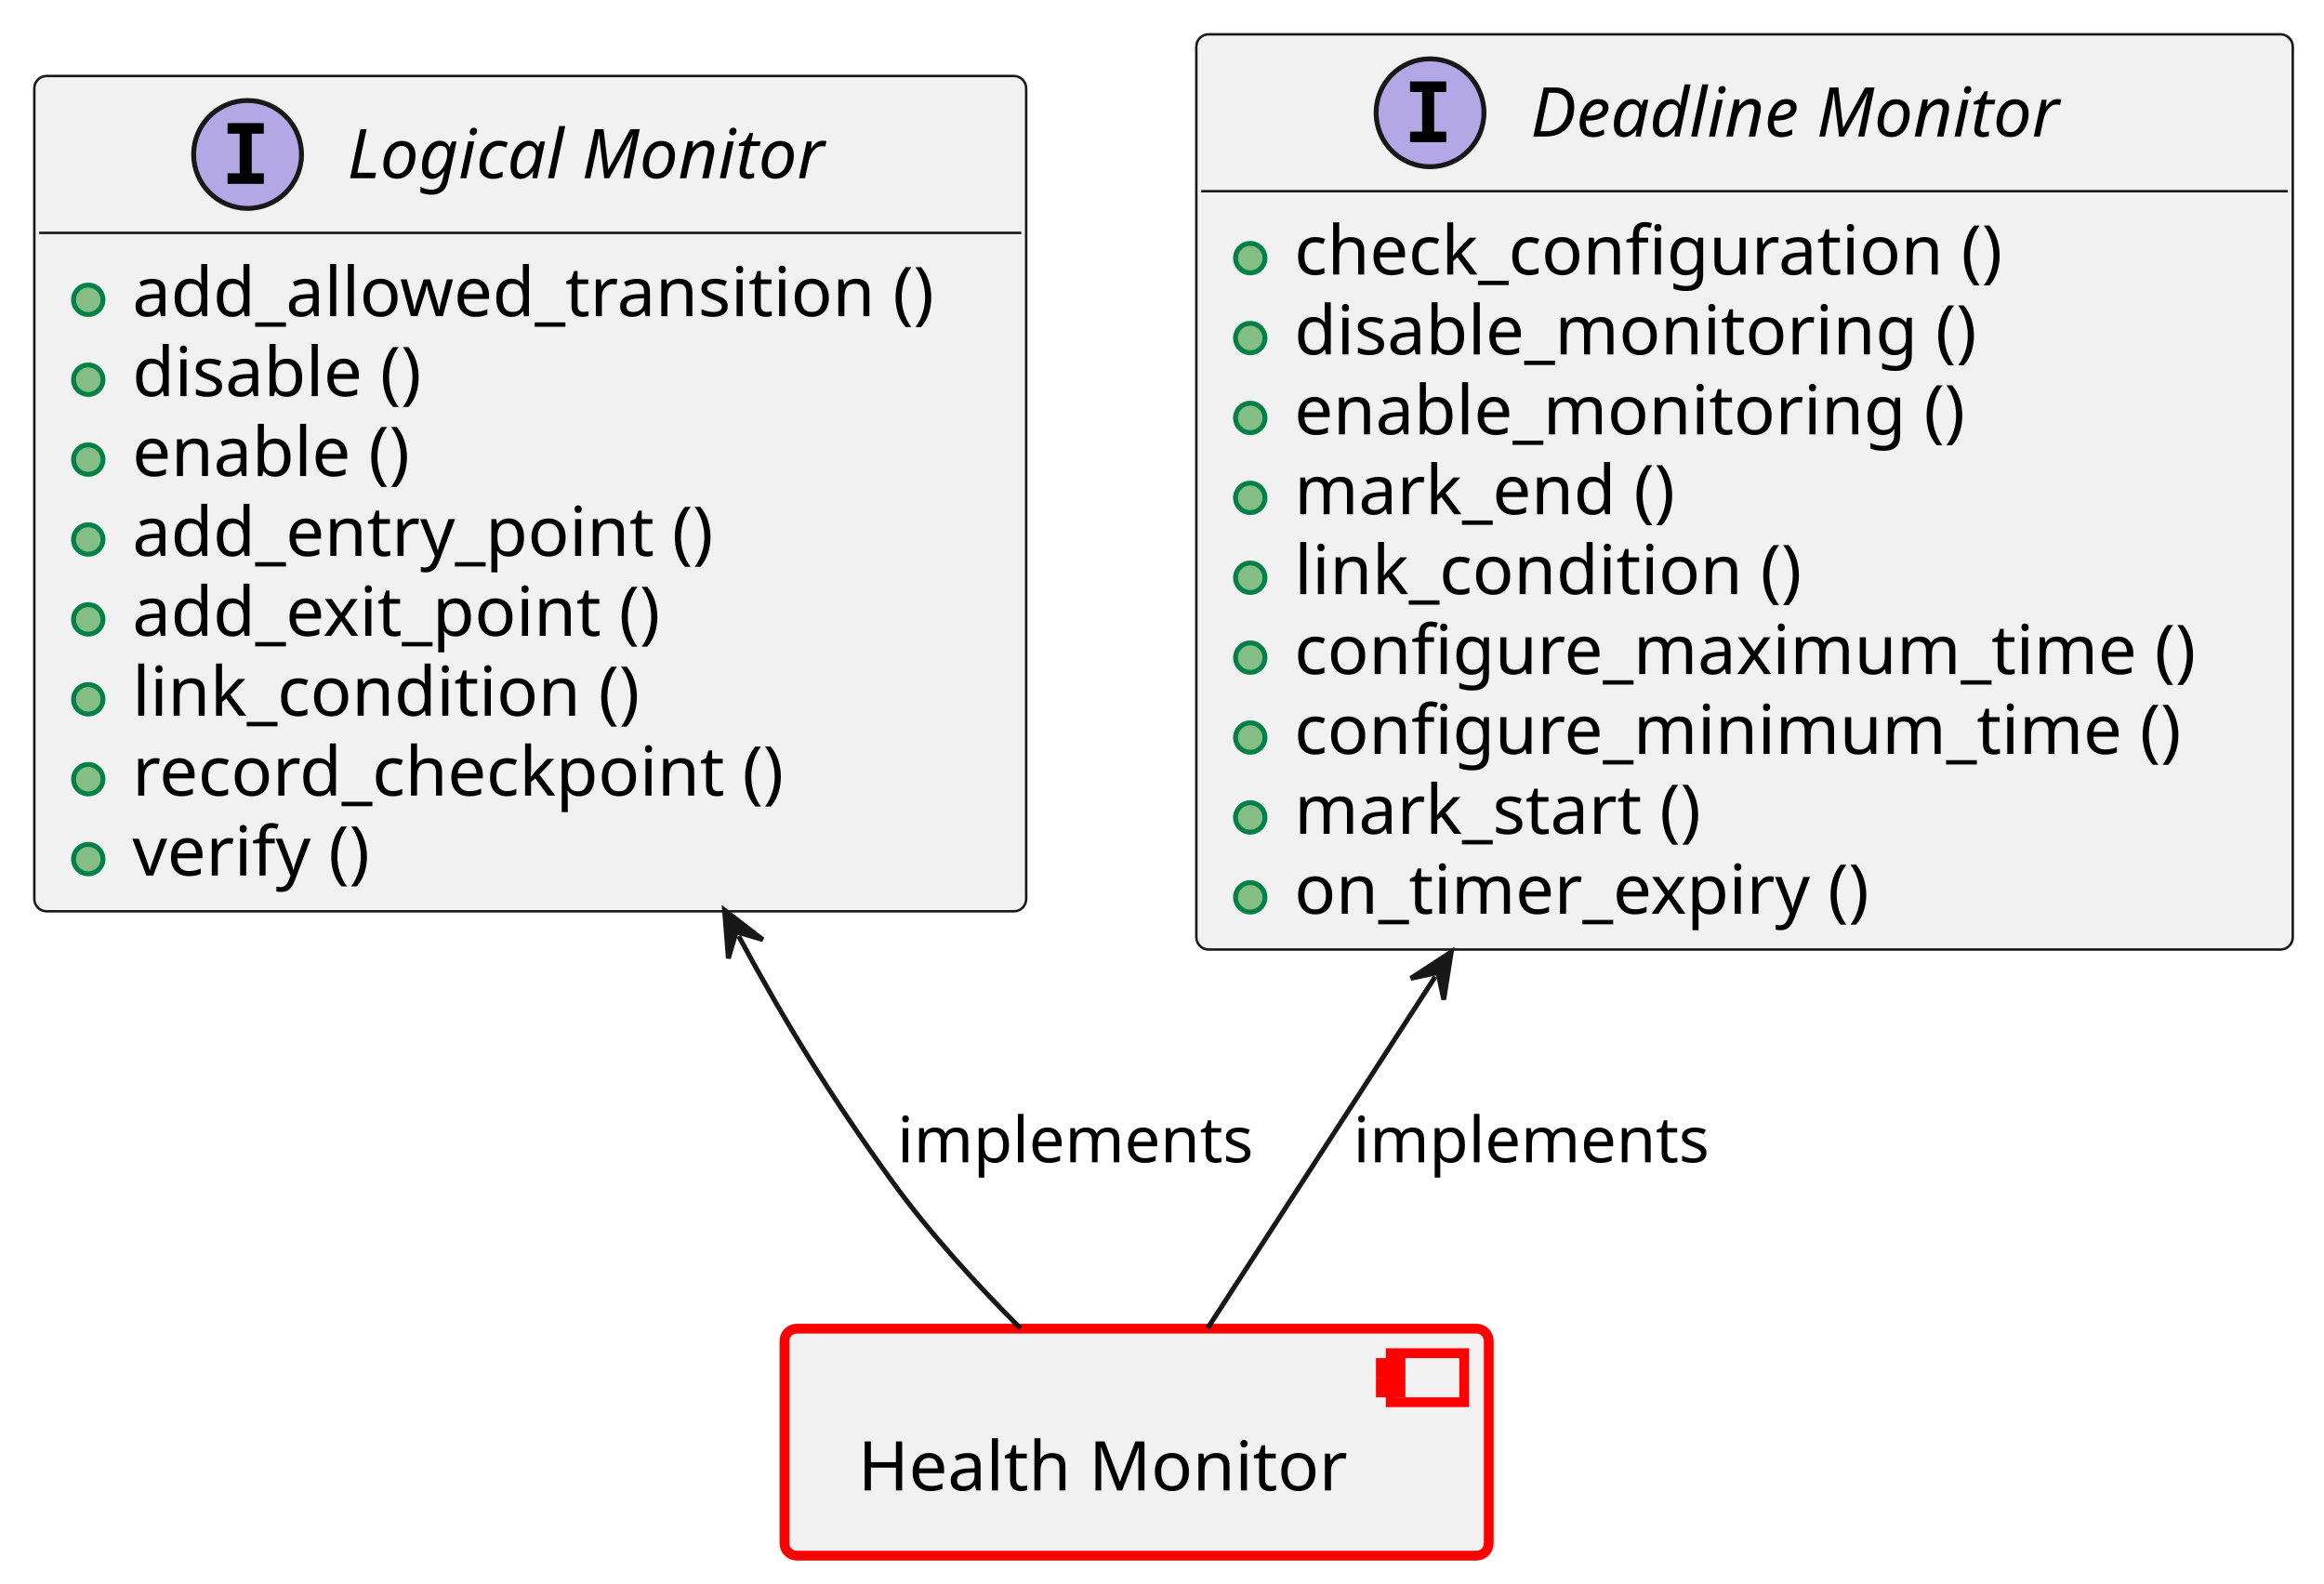
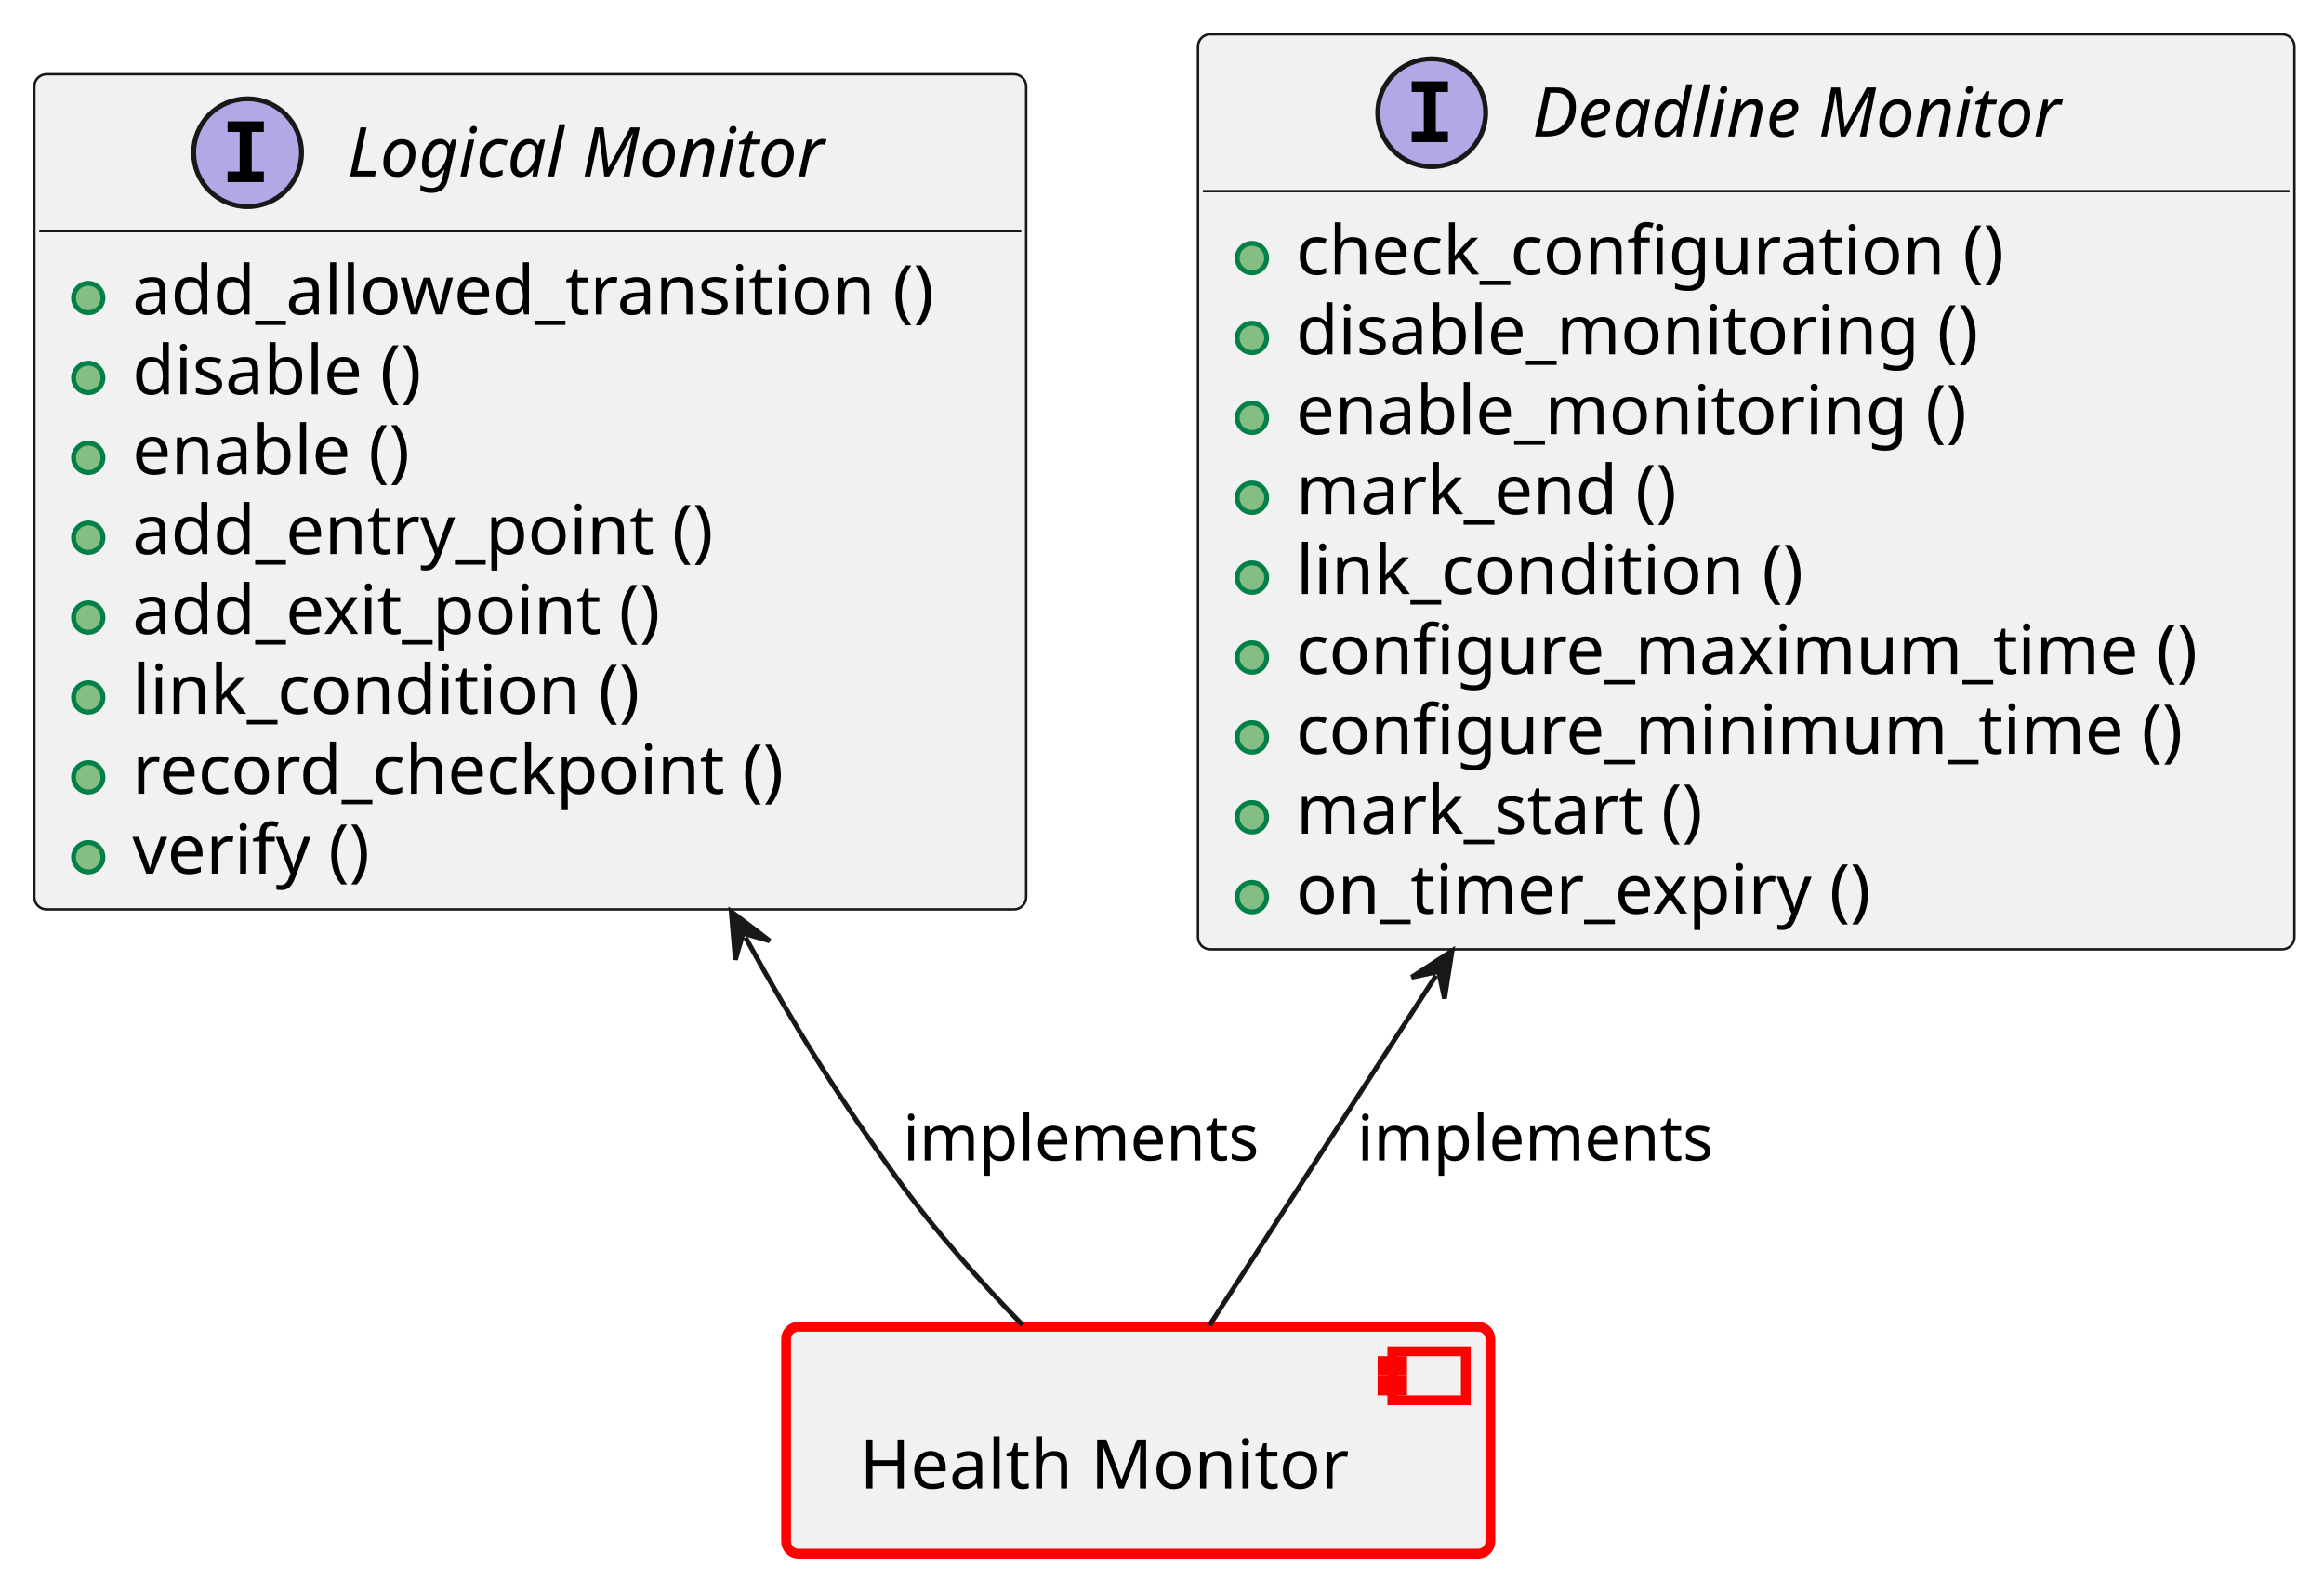
- <svg xmlns="http://www.w3.org/2000/svg" xmlns:xlink="http://www.w3.org/1999/xlink" contentStyleType="text/css" data-diagram-type="CLASS" height="323px" preserveAspectRatio="none" style="width:474px;height:323px;background:#FFFFFF;" version="1.1" viewBox="0 0 474 323" width="474px" zoomAndPan="magnify">
+ <svg xmlns="http://www.w3.org/2000/svg" xmlns:xlink="http://www.w3.org/1999/xlink" contentStyleType="text/css" data-diagram-type="CLASS" height="322px" preserveAspectRatio="none" style="width:474px;height:322px;background:#FFFFFF;" version="1.1" viewBox="0 0 474 322" width="474px" zoomAndPan="magnify">
  <defs />
  <g>
    <a href="../components/health_monitor/architecture/component_architecture.html#comp__health_monitor" target="_top" title="../components/health_monitor/architecture/component_architecture.html#comp__health_monitor" xlink:actuate="onRequest" xlink:href="../components/health_monitor/architecture/component_architecture.html#comp__health_monitor" xlink:show="new" xlink:title="../components/health_monitor/architecture/component_architecture.html#comp__health_monitor" xlink:type="simple">
-       <rect fill="#F1F1F1" height="46.297" rx="2.5" ry="2.5" style="stroke:#FF0000;stroke-width:2;" width="143.64" x="160" y="271" />
-       <rect fill="#F1F1F1" height="10" style="stroke:#FF0000;stroke-width:2;" width="15" x="283.64" y="276" />
-       <rect fill="#F1F1F1" height="2" style="stroke:#FF0000;stroke-width:2;" width="4" x="281.64" y="278" />
-       <rect fill="#F1F1F1" height="2" style="stroke:#FF0000;stroke-width:2;" width="4" x="281.64" y="282" />
-       <text fill="#000000" font-family="sans-serif" font-size="14" lengthAdjust="spacing" textLength="103.64" x="175" y="303.995">Health Monitor</text>
+       <rect fill="#F1F1F1" height="46.297" rx="2.5" ry="2.5" style="stroke:#FF0000;stroke-width:2;" width="143.64" x="160.33" y="270.67" />
+       <rect fill="#F1F1F1" height="10" style="stroke:#FF0000;stroke-width:2;" width="15" x="283.97" y="275.67" />
+       <rect fill="#F1F1F1" height="2" style="stroke:#FF0000;stroke-width:2;" width="4" x="281.97" y="277.67" />
+       <rect fill="#F1F1F1" height="2" style="stroke:#FF0000;stroke-width:2;" width="4" x="281.97" y="281.67" />
+       <text fill="#000000" font-family="sans-serif" font-size="14" lengthAdjust="spacing" textLength="103.64" x="175.33" y="303.665">Health Monitor</text>
    </a>
    <a href="https://eclipse-score.github.io/score/main/features/lifecycle/architecture/index.html#logic_arc_int__lifecycle__deadline_monitor_if" target="_top" title="https://eclipse-score.github.io/score/main/features/lifecycle/architecture/index.html#logic_arc_int__lifecycle__deadline_monitor_if" xlink:actuate="onRequest" xlink:href="https://eclipse-score.github.io/score/main/features/lifecycle/architecture/index.html#logic_arc_int__lifecycle__deadline_monitor_if" xlink:show="new" xlink:title="https://eclipse-score.github.io/score/main/features/lifecycle/architecture/index.html#logic_arc_int__lifecycle__deadline_monitor_if" xlink:type="simple">
      <g id="elem_logic_arc_int__lifecycle__deadline_monitor_if">
-         <rect codeLine="16" fill="#F1F1F1" height="186.672" id="logic_arc_int__lifecycle__deadline_monitor_if" rx="2.5" ry="2.5" style="stroke:#181818;stroke-width:0.5;" width="223.627" x="244" y="7" />
-         <ellipse cx="291.667" cy="23" fill="#B4A7E5" rx="11" ry="11" style="stroke:#181818;stroke-width:1;" />
-         <path d="M287.589,18.766 L287.589,16.609 L294.979,16.609 L294.979,18.766 L292.511,18.766 L292.511,26.844 L294.979,26.844 L294.979,29 L287.589,29 L287.589,26.844 L290.058,26.844 L290.058,18.766 L287.589,18.766 Z " fill="#000000" />
-         <text fill="#000000" font-family="sans-serif" font-size="14" font-style="italic" lengthAdjust="spacing" textLength="119.793" x="312.167" y="27.847">Deadline Monitor</text>
-         <line style="stroke:#181818;stroke-width:0.5;" x1="245" x2="466.627" y1="39" y2="39" />
+         <rect codeLine="16" fill="#F1F1F1" height="186.672" id="logic_arc_int__lifecycle__deadline_monitor_if" rx="2.5" ry="2.5" style="stroke:#181818;stroke-width:0.5;" width="223.627" x="244.34" y="7" />
+         <ellipse cx="292.007" cy="23" fill="#B4A7E5" rx="11" ry="11" style="stroke:#181818;stroke-width:1;" />
+         <path d="M287.929,18.766 L287.929,16.609 L295.32,16.609 L295.32,18.766 L292.851,18.766 L292.851,26.844 L295.32,26.844 L295.32,29 L287.929,29 L287.929,26.844 L290.398,26.844 L290.398,18.766 L287.929,18.766 Z " fill="#000000" />
+         <text fill="#000000" font-family="sans-serif" font-size="14" font-style="italic" lengthAdjust="spacing" textLength="119.793" x="312.507" y="27.847">Deadline Monitor</text>
+         <line style="stroke:#181818;stroke-width:0.5;" x1="245.34" x2="466.967" y1="39" y2="39" />
      </g>
      <a href="https://eclipse-score.github.io/score/main/features/lifecycle/architecture/index.html#logic_arc_int_op__lifecycle__check_cfg" target="_top" title="https://eclipse-score.github.io/score/main/features/lifecycle/architecture/index.html#logic_arc_int_op__lifecycle__check_cfg" xlink:actuate="onRequest" xlink:href="https://eclipse-score.github.io/score/main/features/lifecycle/architecture/index.html#logic_arc_int_op__lifecycle__check_cfg" xlink:show="new" xlink:title="https://eclipse-score.github.io/score/main/features/lifecycle/architecture/index.html#logic_arc_int_op__lifecycle__check_cfg" xlink:type="simple">
-         <rect fill="#F1F1F1" height="10" style="stroke:transparent;stroke-width:1;" width="20" x="250" y="47.648" />
-         <ellipse cx="255" cy="52.648" fill="#84BE84" rx="3" ry="3" style="stroke:#038048;stroke-width:1;" />
+         <rect fill="#F1F1F1" height="10" style="stroke:transparent;stroke-width:1;" width="20" x="250.34" y="47.648" />
+         <ellipse cx="255.34" cy="52.648" fill="#84BE84" rx="3" ry="3" style="stroke:#038048;stroke-width:1;" />
      </a>
    </a>
    <a href="https://eclipse-score.github.io/score/main/features/lifecycle/architecture/index.html#logic_arc_int_op__lifecycle__check_cfg" target="_top" title="https://eclipse-score.github.io/score/main/features/lifecycle/architecture/index.html#logic_arc_int_op__lifecycle__check_cfg" xlink:actuate="onRequest" xlink:href="https://eclipse-score.github.io/score/main/features/lifecycle/architecture/index.html#logic_arc_int_op__lifecycle__check_cfg" xlink:show="new" xlink:title="https://eclipse-score.github.io/score/main/features/lifecycle/architecture/index.html#logic_arc_int_op__lifecycle__check_cfg" xlink:type="simple">
-       <text fill="#000000" font-family="sans-serif" font-size="14" lengthAdjust="spacing" textLength="156.228" x="264" y="55.995">check_configuration ()</text>
+       <text fill="#000000" font-family="sans-serif" font-size="14" lengthAdjust="spacing" textLength="156.228" x="264.34" y="55.995">check_configuration ()</text>
    </a>
    <a href="https://eclipse-score.github.io/score/main/features/lifecycle/architecture/index.html#logic_arc_int_op__lifecycle__disable_mon" target="_top" title="https://eclipse-score.github.io/score/main/features/lifecycle/architecture/index.html#logic_arc_int_op__lifecycle__disable_mon" xlink:actuate="onRequest" xlink:href="https://eclipse-score.github.io/score/main/features/lifecycle/architecture/index.html#logic_arc_int_op__lifecycle__disable_mon" xlink:show="new" xlink:title="https://eclipse-score.github.io/score/main/features/lifecycle/architecture/index.html#logic_arc_int_op__lifecycle__disable_mon" xlink:type="simple">
-       <rect fill="#F1F1F1" height="10" style="stroke:transparent;stroke-width:1;" width="20" x="250" y="63.945" />
-       <ellipse cx="255" cy="68.945" fill="#84BE84" rx="3" ry="3" style="stroke:#038048;stroke-width:1;" />
+       <rect fill="#F1F1F1" height="10" style="stroke:transparent;stroke-width:1;" width="20" x="250.34" y="63.945" />
+       <ellipse cx="255.34" cy="68.945" fill="#84BE84" rx="3" ry="3" style="stroke:#038048;stroke-width:1;" />
    </a>
    <a href="https://eclipse-score.github.io/score/main/features/lifecycle/architecture/index.html#logic_arc_int_op__lifecycle__disable_mon" target="_top" title="https://eclipse-score.github.io/score/main/features/lifecycle/architecture/index.html#logic_arc_int_op__lifecycle__disable_mon" xlink:actuate="onRequest" xlink:href="https://eclipse-score.github.io/score/main/features/lifecycle/architecture/index.html#logic_arc_int_op__lifecycle__disable_mon" xlink:show="new" xlink:title="https://eclipse-score.github.io/score/main/features/lifecycle/architecture/index.html#logic_arc_int_op__lifecycle__disable_mon" xlink:type="simple">
-       <text fill="#000000" font-family="sans-serif" font-size="14" lengthAdjust="spacing" textLength="148.839" x="264" y="72.292">disable_monitoring ()</text>
+       <text fill="#000000" font-family="sans-serif" font-size="14" lengthAdjust="spacing" textLength="148.839" x="264.34" y="72.292">disable_monitoring ()</text>
    </a>
    <a href="https://eclipse-score.github.io/score/main/features/lifecycle/architecture/index.html#logic_arc_int_op__lifecycle__enable_mon" target="_top" title="https://eclipse-score.github.io/score/main/features/lifecycle/architecture/index.html#logic_arc_int_op__lifecycle__enable_mon" xlink:actuate="onRequest" xlink:href="https://eclipse-score.github.io/score/main/features/lifecycle/architecture/index.html#logic_arc_int_op__lifecycle__enable_mon" xlink:show="new" xlink:title="https://eclipse-score.github.io/score/main/features/lifecycle/architecture/index.html#logic_arc_int_op__lifecycle__enable_mon" xlink:type="simple">
-       <rect fill="#F1F1F1" height="10" style="stroke:transparent;stroke-width:1;" width="20" x="250" y="80.242" />
-       <ellipse cx="255" cy="85.242" fill="#84BE84" rx="3" ry="3" style="stroke:#038048;stroke-width:1;" />
+       <rect fill="#F1F1F1" height="10" style="stroke:transparent;stroke-width:1;" width="20" x="250.34" y="80.242" />
+       <ellipse cx="255.34" cy="85.242" fill="#84BE84" rx="3" ry="3" style="stroke:#038048;stroke-width:1;" />
    </a>
    <a href="https://eclipse-score.github.io/score/main/features/lifecycle/architecture/index.html#logic_arc_int_op__lifecycle__enable_mon" target="_top" title="https://eclipse-score.github.io/score/main/features/lifecycle/architecture/index.html#logic_arc_int_op__lifecycle__enable_mon" xlink:actuate="onRequest" xlink:href="https://eclipse-score.github.io/score/main/features/lifecycle/architecture/index.html#logic_arc_int_op__lifecycle__enable_mon" xlink:show="new" xlink:title="https://eclipse-score.github.io/score/main/features/lifecycle/architecture/index.html#logic_arc_int_op__lifecycle__enable_mon" xlink:type="simple">
-       <text fill="#000000" font-family="sans-serif" font-size="14" lengthAdjust="spacing" textLength="146.255" x="264" y="88.589">enable_monitoring ()</text>
+       <text fill="#000000" font-family="sans-serif" font-size="14" lengthAdjust="spacing" textLength="146.255" x="264.34" y="88.589">enable_monitoring ()</text>
    </a>
    <a href="https://eclipse-score.github.io/score/main/features/lifecycle/architecture/index.html#logic_arc_int_op__lifecycle__end" target="_top" title="https://eclipse-score.github.io/score/main/features/lifecycle/architecture/index.html#logic_arc_int_op__lifecycle__end" xlink:actuate="onRequest" xlink:href="https://eclipse-score.github.io/score/main/features/lifecycle/architecture/index.html#logic_arc_int_op__lifecycle__end" xlink:show="new" xlink:title="https://eclipse-score.github.io/score/main/features/lifecycle/architecture/index.html#logic_arc_int_op__lifecycle__end" xlink:type="simple">
-       <rect fill="#F1F1F1" height="10" style="stroke:transparent;stroke-width:1;" width="20" x="250" y="96.539" />
-       <ellipse cx="255" cy="101.539" fill="#84BE84" rx="3" ry="3" style="stroke:#038048;stroke-width:1;" />
+       <rect fill="#F1F1F1" height="10" style="stroke:transparent;stroke-width:1;" width="20" x="250.34" y="96.539" />
+       <ellipse cx="255.34" cy="101.539" fill="#84BE84" rx="3" ry="3" style="stroke:#038048;stroke-width:1;" />
    </a>
    <a href="https://eclipse-score.github.io/score/main/features/lifecycle/architecture/index.html#logic_arc_int_op__lifecycle__end" target="_top" title="https://eclipse-score.github.io/score/main/features/lifecycle/architecture/index.html#logic_arc_int_op__lifecycle__end" xlink:actuate="onRequest" xlink:href="https://eclipse-score.github.io/score/main/features/lifecycle/architecture/index.html#logic_arc_int_op__lifecycle__end" xlink:show="new" xlink:title="https://eclipse-score.github.io/score/main/features/lifecycle/architecture/index.html#logic_arc_int_op__lifecycle__end" xlink:type="simple">
-       <text fill="#000000" font-family="sans-serif" font-size="14" lengthAdjust="spacing" textLength="84.827" x="264" y="104.886">mark_end ()</text>
+       <text fill="#000000" font-family="sans-serif" font-size="14" lengthAdjust="spacing" textLength="84.827" x="264.34" y="104.886">mark_end ()</text>
    </a>
    <a href="https://eclipse-score.github.io/score/main/features/lifecycle/architecture/index.html#logic_arc_int_op__lifecycle__link_cond_dl" target="_top" title="https://eclipse-score.github.io/score/main/features/lifecycle/architecture/index.html#logic_arc_int_op__lifecycle__link_cond_dl" xlink:actuate="onRequest" xlink:href="https://eclipse-score.github.io/score/main/features/lifecycle/architecture/index.html#logic_arc_int_op__lifecycle__link_cond_dl" xlink:show="new" xlink:title="https://eclipse-score.github.io/score/main/features/lifecycle/architecture/index.html#logic_arc_int_op__lifecycle__link_cond_dl" xlink:type="simple">
-       <rect fill="#F1F1F1" height="10" style="stroke:transparent;stroke-width:1;" width="20" x="250" y="112.836" />
-       <ellipse cx="255" cy="117.836" fill="#84BE84" rx="3" ry="3" style="stroke:#038048;stroke-width:1;" />
+       <rect fill="#F1F1F1" height="10" style="stroke:transparent;stroke-width:1;" width="20" x="250.34" y="112.836" />
+       <ellipse cx="255.34" cy="117.836" fill="#84BE84" rx="3" ry="3" style="stroke:#038048;stroke-width:1;" />
    </a>
    <a href="https://eclipse-score.github.io/score/main/features/lifecycle/architecture/index.html#logic_arc_int_op__lifecycle__link_cond_dl" target="_top" title="https://eclipse-score.github.io/score/main/features/lifecycle/architecture/index.html#logic_arc_int_op__lifecycle__link_cond_dl" xlink:actuate="onRequest" xlink:href="https://eclipse-score.github.io/score/main/features/lifecycle/architecture/index.html#logic_arc_int_op__lifecycle__link_cond_dl" xlink:show="new" xlink:title="https://eclipse-score.github.io/score/main/features/lifecycle/architecture/index.html#logic_arc_int_op__lifecycle__link_cond_dl" xlink:type="simple">
-       <text fill="#000000" font-family="sans-serif" font-size="14" lengthAdjust="spacing" textLength="111.863" x="264" y="121.183">link_condition ()</text>
+       <text fill="#000000" font-family="sans-serif" font-size="14" lengthAdjust="spacing" textLength="111.863" x="264.34" y="121.183">link_condition ()</text>
    </a>
    <a href="https://eclipse-score.github.io/score/main/features/lifecycle/architecture/index.html#logic_arc_int_op__lifecycle__max_time" target="_top" title="https://eclipse-score.github.io/score/main/features/lifecycle/architecture/index.html#logic_arc_int_op__lifecycle__max_time" xlink:actuate="onRequest" xlink:href="https://eclipse-score.github.io/score/main/features/lifecycle/architecture/index.html#logic_arc_int_op__lifecycle__max_time" xlink:show="new" xlink:title="https://eclipse-score.github.io/score/main/features/lifecycle/architecture/index.html#logic_arc_int_op__lifecycle__max_time" xlink:type="simple">
-       <rect fill="#F1F1F1" height="10" style="stroke:transparent;stroke-width:1;" width="20" x="250" y="129.133" />
-       <ellipse cx="255" cy="134.133" fill="#84BE84" rx="3" ry="3" style="stroke:#038048;stroke-width:1;" />
+       <rect fill="#F1F1F1" height="10" style="stroke:transparent;stroke-width:1;" width="20" x="250.34" y="129.133" />
+       <ellipse cx="255.34" cy="134.133" fill="#84BE84" rx="3" ry="3" style="stroke:#038048;stroke-width:1;" />
    </a>
    <a href="https://eclipse-score.github.io/score/main/features/lifecycle/architecture/index.html#logic_arc_int_op__lifecycle__max_time" target="_top" title="https://eclipse-score.github.io/score/main/features/lifecycle/architecture/index.html#logic_arc_int_op__lifecycle__max_time" xlink:actuate="onRequest" xlink:href="https://eclipse-score.github.io/score/main/features/lifecycle/architecture/index.html#logic_arc_int_op__lifecycle__max_time" xlink:show="new" xlink:title="https://eclipse-score.github.io/score/main/features/lifecycle/architecture/index.html#logic_arc_int_op__lifecycle__max_time" xlink:type="simple">
-       <text fill="#000000" font-family="sans-serif" font-size="14" lengthAdjust="spacing" textLength="197.627" x="264" y="137.48">configure_maximum_time ()</text>
+       <text fill="#000000" font-family="sans-serif" font-size="14" lengthAdjust="spacing" textLength="197.627" x="264.34" y="137.48">configure_maximum_time ()</text>
    </a>
    <a href="https://eclipse-score.github.io/score/main/features/lifecycle/architecture/index.html#logic_arc_int_op__lifecycle__min_time" target="_top" title="https://eclipse-score.github.io/score/main/features/lifecycle/architecture/index.html#logic_arc_int_op__lifecycle__min_time" xlink:actuate="onRequest" xlink:href="https://eclipse-score.github.io/score/main/features/lifecycle/architecture/index.html#logic_arc_int_op__lifecycle__min_time" xlink:show="new" xlink:title="https://eclipse-score.github.io/score/main/features/lifecycle/architecture/index.html#logic_arc_int_op__lifecycle__min_time" xlink:type="simple">
-       <rect fill="#F1F1F1" height="10" style="stroke:transparent;stroke-width:1;" width="20" x="250" y="145.43" />
-       <ellipse cx="255" cy="150.43" fill="#84BE84" rx="3" ry="3" style="stroke:#038048;stroke-width:1;" />
+       <rect fill="#F1F1F1" height="10" style="stroke:transparent;stroke-width:1;" width="20" x="250.34" y="145.43" />
+       <ellipse cx="255.34" cy="150.43" fill="#84BE84" rx="3" ry="3" style="stroke:#038048;stroke-width:1;" />
    </a>
    <a href="https://eclipse-score.github.io/score/main/features/lifecycle/architecture/index.html#logic_arc_int_op__lifecycle__min_time" target="_top" title="https://eclipse-score.github.io/score/main/features/lifecycle/architecture/index.html#logic_arc_int_op__lifecycle__min_time" xlink:actuate="onRequest" xlink:href="https://eclipse-score.github.io/score/main/features/lifecycle/architecture/index.html#logic_arc_int_op__lifecycle__min_time" xlink:show="new" xlink:title="https://eclipse-score.github.io/score/main/features/lifecycle/architecture/index.html#logic_arc_int_op__lifecycle__min_time" xlink:type="simple">
-       <text fill="#000000" font-family="sans-serif" font-size="14" lengthAdjust="spacing" textLength="193.525" x="264" y="153.776">configure_minimum_time ()</text>
+       <text fill="#000000" font-family="sans-serif" font-size="14" lengthAdjust="spacing" textLength="193.525" x="264.34" y="153.776">configure_minimum_time ()</text>
    </a>
    <a href="https://eclipse-score.github.io/score/main/features/lifecycle/architecture/index.html#logic_arc_int_op__lifecycle__start" target="_top" title="https://eclipse-score.github.io/score/main/features/lifecycle/architecture/index.html#logic_arc_int_op__lifecycle__start" xlink:actuate="onRequest" xlink:href="https://eclipse-score.github.io/score/main/features/lifecycle/architecture/index.html#logic_arc_int_op__lifecycle__start" xlink:show="new" xlink:title="https://eclipse-score.github.io/score/main/features/lifecycle/architecture/index.html#logic_arc_int_op__lifecycle__start" xlink:type="simple">
-       <rect fill="#F1F1F1" height="10" style="stroke:transparent;stroke-width:1;" width="20" x="250" y="161.727" />
-       <ellipse cx="255" cy="166.727" fill="#84BE84" rx="3" ry="3" style="stroke:#038048;stroke-width:1;" />
+       <rect fill="#F1F1F1" height="10" style="stroke:transparent;stroke-width:1;" width="20" x="250.34" y="161.727" />
+       <ellipse cx="255.34" cy="166.727" fill="#84BE84" rx="3" ry="3" style="stroke:#038048;stroke-width:1;" />
    </a>
    <a href="https://eclipse-score.github.io/score/main/features/lifecycle/architecture/index.html#logic_arc_int_op__lifecycle__start" target="_top" title="https://eclipse-score.github.io/score/main/features/lifecycle/architecture/index.html#logic_arc_int_op__lifecycle__start" xlink:actuate="onRequest" xlink:href="https://eclipse-score.github.io/score/main/features/lifecycle/architecture/index.html#logic_arc_int_op__lifecycle__start" xlink:show="new" xlink:title="https://eclipse-score.github.io/score/main/features/lifecycle/architecture/index.html#logic_arc_int_op__lifecycle__start" xlink:type="simple">
-       <text fill="#000000" font-family="sans-serif" font-size="14" lengthAdjust="spacing" textLength="91.061" x="264" y="170.073">mark_start ()</text>
+       <text fill="#000000" font-family="sans-serif" font-size="14" lengthAdjust="spacing" textLength="91.061" x="264.34" y="170.073">mark_start ()</text>
    </a>
    <a href="https://eclipse-score.github.io/score/main/features/lifecycle/architecture/index.html#logic_arc_int_op__lifecycle__timer_expiry" target="_top" title="https://eclipse-score.github.io/score/main/features/lifecycle/architecture/index.html#logic_arc_int_op__lifecycle__timer_expiry" xlink:actuate="onRequest" xlink:href="https://eclipse-score.github.io/score/main/features/lifecycle/architecture/index.html#logic_arc_int_op__lifecycle__timer_expiry" xlink:show="new" xlink:title="https://eclipse-score.github.io/score/main/features/lifecycle/architecture/index.html#logic_arc_int_op__lifecycle__timer_expiry" xlink:type="simple">
-       <rect fill="#F1F1F1" height="10" style="stroke:transparent;stroke-width:1;" width="20" x="250" y="178.023" />
-       <ellipse cx="255" cy="183.023" fill="#84BE84" rx="3" ry="3" style="stroke:#038048;stroke-width:1;" />
+       <rect fill="#F1F1F1" height="10" style="stroke:transparent;stroke-width:1;" width="20" x="250.34" y="178.023" />
+       <ellipse cx="255.34" cy="183.023" fill="#84BE84" rx="3" ry="3" style="stroke:#038048;stroke-width:1;" />
    </a>
    <a href="https://eclipse-score.github.io/score/main/features/lifecycle/architecture/index.html#logic_arc_int_op__lifecycle__timer_expiry" target="_top" title="https://eclipse-score.github.io/score/main/features/lifecycle/architecture/index.html#logic_arc_int_op__lifecycle__timer_expiry" xlink:actuate="onRequest" xlink:href="https://eclipse-score.github.io/score/main/features/lifecycle/architecture/index.html#logic_arc_int_op__lifecycle__timer_expiry" xlink:show="new" xlink:title="https://eclipse-score.github.io/score/main/features/lifecycle/architecture/index.html#logic_arc_int_op__lifecycle__timer_expiry" xlink:type="simple">
-       <text fill="#000000" font-family="sans-serif" font-size="14" lengthAdjust="spacing" textLength="127.914" x="264" y="186.37">on_timer_expiry ()</text>
+       <text fill="#000000" font-family="sans-serif" font-size="14" lengthAdjust="spacing" textLength="127.914" x="264.34" y="186.37">on_timer_expiry ()</text>
    </a>
    <a href="https://eclipse-score.github.io/score/main/features/lifecycle/architecture/index.html#logic_arc_int__lifecycle__logical_monitor_if" target="_top" title="https://eclipse-score.github.io/score/main/features/lifecycle/architecture/index.html#logic_arc_int__lifecycle__logical_monitor_if" xlink:actuate="onRequest" xlink:href="https://eclipse-score.github.io/score/main/features/lifecycle/architecture/index.html#logic_arc_int__lifecycle__logical_monitor_if" xlink:show="new" xlink:title="https://eclipse-score.github.io/score/main/features/lifecycle/architecture/index.html#logic_arc_int__lifecycle__logical_monitor_if" xlink:type="simple">
      <g id="elem_logic_arc_int__lifecycle__logical_monitor_if">
-         <rect codeLine="30" fill="#F1F1F1" height="170.375" id="logic_arc_int__lifecycle__logical_monitor_if" rx="2.5" ry="2.5" style="stroke:#181818;stroke-width:0.5;" width="202.299" x="7" y="15.5" />
-         <ellipse cx="50.495" cy="31.5" fill="#B4A7E5" rx="11" ry="11" style="stroke:#181818;stroke-width:1;" />
-         <path d="M46.417,27.266 L46.417,25.109 L53.808,25.109 L53.808,27.266 L51.339,27.266 L51.339,35.344 L53.808,35.344 L53.808,37.5 L46.417,37.5 L46.417,35.344 L48.886,35.344 L48.886,27.266 L46.417,27.266 Z " fill="#000000" />
-         <text fill="#000000" font-family="sans-serif" font-size="14" font-style="italic" lengthAdjust="spacing" textLength="106.976" x="70.828" y="36.347">Logical Monitor</text>
-         <line style="stroke:#181818;stroke-width:0.5;" x1="8" x2="208.299" y1="47.5" y2="47.5" />
+         <rect codeLine="30" fill="#F1F1F1" height="170.375" id="logic_arc_int__lifecycle__logical_monitor_if" rx="2.5" ry="2.5" style="stroke:#181818;stroke-width:0.5;" width="202.299" x="7" y="15.15" />
+         <ellipse cx="50.495" cy="31.15" fill="#B4A7E5" rx="11" ry="11" style="stroke:#181818;stroke-width:1;" />
+         <path d="M46.417,26.916 L46.417,24.759 L53.808,24.759 L53.808,26.916 L51.339,26.916 L51.339,34.994 L53.808,34.994 L53.808,37.15 L46.417,37.15 L46.417,34.994 L48.886,34.994 L48.886,26.916 L46.417,26.916 Z " fill="#000000" />
+         <text fill="#000000" font-family="sans-serif" font-size="14" font-style="italic" lengthAdjust="spacing" textLength="106.976" x="70.828" y="35.997">Logical Monitor</text>
+         <line style="stroke:#181818;stroke-width:0.5;" x1="8" x2="208.299" y1="47.15" y2="47.15" />
      </g>
      <a href="https://eclipse-score.github.io/score/main/features/lifecycle/architecture/index.html#logic_arc_int_op__lifecycle__allowed_trans" target="_top" title="https://eclipse-score.github.io/score/main/features/lifecycle/architecture/index.html#logic_arc_int_op__lifecycle__allowed_trans" xlink:actuate="onRequest" xlink:href="https://eclipse-score.github.io/score/main/features/lifecycle/architecture/index.html#logic_arc_int_op__lifecycle__allowed_trans" xlink:show="new" xlink:title="https://eclipse-score.github.io/score/main/features/lifecycle/architecture/index.html#logic_arc_int_op__lifecycle__allowed_trans" xlink:type="simple">
-         <rect fill="#F1F1F1" height="10" style="stroke:transparent;stroke-width:1;" width="20" x="13" y="56.148" />
-         <ellipse cx="18" cy="61.148" fill="#84BE84" rx="3" ry="3" style="stroke:#038048;stroke-width:1;" />
+         <rect fill="#F1F1F1" height="10" style="stroke:transparent;stroke-width:1;" width="20" x="13" y="55.798" />
+         <ellipse cx="18" cy="60.798" fill="#84BE84" rx="3" ry="3" style="stroke:#038048;stroke-width:1;" />
      </a>
    </a>
    <a href="https://eclipse-score.github.io/score/main/features/lifecycle/architecture/index.html#logic_arc_int_op__lifecycle__allowed_trans" target="_top" title="https://eclipse-score.github.io/score/main/features/lifecycle/architecture/index.html#logic_arc_int_op__lifecycle__allowed_trans" xlink:actuate="onRequest" xlink:href="https://eclipse-score.github.io/score/main/features/lifecycle/architecture/index.html#logic_arc_int_op__lifecycle__allowed_trans" xlink:show="new" xlink:title="https://eclipse-score.github.io/score/main/features/lifecycle/architecture/index.html#logic_arc_int_op__lifecycle__allowed_trans" xlink:type="simple">
-       <text fill="#000000" font-family="sans-serif" font-size="14" lengthAdjust="spacing" textLength="176.299" x="27" y="64.495">add_allowed_transition ()</text>
+       <text fill="#000000" font-family="sans-serif" font-size="14" lengthAdjust="spacing" textLength="176.299" x="27" y="64.145">add_allowed_transition ()</text>
    </a>
    <a href="https://eclipse-score.github.io/score/main/features/lifecycle/architecture/index.html#logic_arc_int_op__lifecycle__disable" target="_top" title="https://eclipse-score.github.io/score/main/features/lifecycle/architecture/index.html#logic_arc_int_op__lifecycle__disable" xlink:actuate="onRequest" xlink:href="https://eclipse-score.github.io/score/main/features/lifecycle/architecture/index.html#logic_arc_int_op__lifecycle__disable" xlink:show="new" xlink:title="https://eclipse-score.github.io/score/main/features/lifecycle/architecture/index.html#logic_arc_int_op__lifecycle__disable" xlink:type="simple">
-       <rect fill="#F1F1F1" height="10" style="stroke:transparent;stroke-width:1;" width="20" x="13" y="72.445" />
-       <ellipse cx="18" cy="77.445" fill="#84BE84" rx="3" ry="3" style="stroke:#038048;stroke-width:1;" />
+       <rect fill="#F1F1F1" height="10" style="stroke:transparent;stroke-width:1;" width="20" x="13" y="72.095" />
+       <ellipse cx="18" cy="77.095" fill="#84BE84" rx="3" ry="3" style="stroke:#038048;stroke-width:1;" />
    </a>
    <a href="https://eclipse-score.github.io/score/main/features/lifecycle/architecture/index.html#logic_arc_int_op__lifecycle__disable" target="_top" title="https://eclipse-score.github.io/score/main/features/lifecycle/architecture/index.html#logic_arc_int_op__lifecycle__disable" xlink:actuate="onRequest" xlink:href="https://eclipse-score.github.io/score/main/features/lifecycle/architecture/index.html#logic_arc_int_op__lifecycle__disable" xlink:show="new" xlink:title="https://eclipse-score.github.io/score/main/features/lifecycle/architecture/index.html#logic_arc_int_op__lifecycle__disable" xlink:type="simple">
-       <text fill="#000000" font-family="sans-serif" font-size="14" lengthAdjust="spacing" textLength="65.413" x="27" y="80.792">disable ()</text>
+       <text fill="#000000" font-family="sans-serif" font-size="14" lengthAdjust="spacing" textLength="65.413" x="27" y="80.442">disable ()</text>
    </a>
    <a href="https://eclipse-score.github.io/score/main/features/lifecycle/architecture/index.html#logic_arc_int_op__lifecycle__enable" target="_top" title="https://eclipse-score.github.io/score/main/features/lifecycle/architecture/index.html#logic_arc_int_op__lifecycle__enable" xlink:actuate="onRequest" xlink:href="https://eclipse-score.github.io/score/main/features/lifecycle/architecture/index.html#logic_arc_int_op__lifecycle__enable" xlink:show="new" xlink:title="https://eclipse-score.github.io/score/main/features/lifecycle/architecture/index.html#logic_arc_int_op__lifecycle__enable" xlink:type="simple">
-       <rect fill="#F1F1F1" height="10" style="stroke:transparent;stroke-width:1;" width="20" x="13" y="88.742" />
-       <ellipse cx="18" cy="93.742" fill="#84BE84" rx="3" ry="3" style="stroke:#038048;stroke-width:1;" />
+       <rect fill="#F1F1F1" height="10" style="stroke:transparent;stroke-width:1;" width="20" x="13" y="88.392" />
+       <ellipse cx="18" cy="93.392" fill="#84BE84" rx="3" ry="3" style="stroke:#038048;stroke-width:1;" />
    </a>
    <a href="https://eclipse-score.github.io/score/main/features/lifecycle/architecture/index.html#logic_arc_int_op__lifecycle__enable" target="_top" title="https://eclipse-score.github.io/score/main/features/lifecycle/architecture/index.html#logic_arc_int_op__lifecycle__enable" xlink:actuate="onRequest" xlink:href="https://eclipse-score.github.io/score/main/features/lifecycle/architecture/index.html#logic_arc_int_op__lifecycle__enable" xlink:show="new" xlink:title="https://eclipse-score.github.io/score/main/features/lifecycle/architecture/index.html#logic_arc_int_op__lifecycle__enable" xlink:type="simple">
-       <text fill="#000000" font-family="sans-serif" font-size="14" lengthAdjust="spacing" textLength="62.829" x="27" y="97.089">enable ()</text>
+       <text fill="#000000" font-family="sans-serif" font-size="14" lengthAdjust="spacing" textLength="62.829" x="27" y="96.739">enable ()</text>
    </a>
    <a href="https://eclipse-score.github.io/score/main/features/lifecycle/architecture/index.html#logic_arc_int_op__lifecycle__entry_point" target="_top" title="https://eclipse-score.github.io/score/main/features/lifecycle/architecture/index.html#logic_arc_int_op__lifecycle__entry_point" xlink:actuate="onRequest" xlink:href="https://eclipse-score.github.io/score/main/features/lifecycle/architecture/index.html#logic_arc_int_op__lifecycle__entry_point" xlink:show="new" xlink:title="https://eclipse-score.github.io/score/main/features/lifecycle/architecture/index.html#logic_arc_int_op__lifecycle__entry_point" xlink:type="simple">
-       <rect fill="#F1F1F1" height="10" style="stroke:transparent;stroke-width:1;" width="20" x="13" y="105.039" />
-       <ellipse cx="18" cy="110.039" fill="#84BE84" rx="3" ry="3" style="stroke:#038048;stroke-width:1;" />
+       <rect fill="#F1F1F1" height="10" style="stroke:transparent;stroke-width:1;" width="20" x="13" y="104.689" />
+       <ellipse cx="18" cy="109.689" fill="#84BE84" rx="3" ry="3" style="stroke:#038048;stroke-width:1;" />
    </a>
    <a href="https://eclipse-score.github.io/score/main/features/lifecycle/architecture/index.html#logic_arc_int_op__lifecycle__entry_point" target="_top" title="https://eclipse-score.github.io/score/main/features/lifecycle/architecture/index.html#logic_arc_int_op__lifecycle__entry_point" xlink:actuate="onRequest" xlink:href="https://eclipse-score.github.io/score/main/features/lifecycle/architecture/index.html#logic_arc_int_op__lifecycle__entry_point" xlink:show="new" xlink:title="https://eclipse-score.github.io/score/main/features/lifecycle/architecture/index.html#logic_arc_int_op__lifecycle__entry_point" xlink:type="simple">
-       <text fill="#000000" font-family="sans-serif" font-size="14" lengthAdjust="spacing" textLength="128.447" x="27" y="113.386">add_entry_point ()</text>
+       <text fill="#000000" font-family="sans-serif" font-size="14" lengthAdjust="spacing" textLength="128.447" x="27" y="113.036">add_entry_point ()</text>
    </a>
    <a href="https://eclipse-score.github.io/score/main/features/lifecycle/architecture/index.html#logic_arc_int_op__lifecycle__exit_point" target="_top" title="https://eclipse-score.github.io/score/main/features/lifecycle/architecture/index.html#logic_arc_int_op__lifecycle__exit_point" xlink:actuate="onRequest" xlink:href="https://eclipse-score.github.io/score/main/features/lifecycle/architecture/index.html#logic_arc_int_op__lifecycle__exit_point" xlink:show="new" xlink:title="https://eclipse-score.github.io/score/main/features/lifecycle/architecture/index.html#logic_arc_int_op__lifecycle__exit_point" xlink:type="simple">
-       <rect fill="#F1F1F1" height="10" style="stroke:transparent;stroke-width:1;" width="20" x="13" y="121.336" />
-       <ellipse cx="18" cy="126.336" fill="#84BE84" rx="3" ry="3" style="stroke:#038048;stroke-width:1;" />
+       <rect fill="#F1F1F1" height="10" style="stroke:transparent;stroke-width:1;" width="20" x="13" y="120.986" />
+       <ellipse cx="18" cy="125.986" fill="#84BE84" rx="3" ry="3" style="stroke:#038048;stroke-width:1;" />
    </a>
    <a href="https://eclipse-score.github.io/score/main/features/lifecycle/architecture/index.html#logic_arc_int_op__lifecycle__exit_point" target="_top" title="https://eclipse-score.github.io/score/main/features/lifecycle/architecture/index.html#logic_arc_int_op__lifecycle__exit_point" xlink:actuate="onRequest" xlink:href="https://eclipse-score.github.io/score/main/features/lifecycle/architecture/index.html#logic_arc_int_op__lifecycle__exit_point" xlink:show="new" xlink:title="https://eclipse-score.github.io/score/main/features/lifecycle/architecture/index.html#logic_arc_int_op__lifecycle__exit_point" xlink:type="simple">
-       <text fill="#000000" font-family="sans-serif" font-size="14" lengthAdjust="spacing" textLength="117.708" x="27" y="129.683">add_exit_point ()</text>
+       <text fill="#000000" font-family="sans-serif" font-size="14" lengthAdjust="spacing" textLength="117.708" x="27" y="129.333">add_exit_point ()</text>
    </a>
    <a href="https://eclipse-score.github.io/score/main/features/lifecycle/architecture/index.html#logic_arc_int_op__lifecycle__link_cond_lg" target="_top" title="https://eclipse-score.github.io/score/main/features/lifecycle/architecture/index.html#logic_arc_int_op__lifecycle__link_cond_lg" xlink:actuate="onRequest" xlink:href="https://eclipse-score.github.io/score/main/features/lifecycle/architecture/index.html#logic_arc_int_op__lifecycle__link_cond_lg" xlink:show="new" xlink:title="https://eclipse-score.github.io/score/main/features/lifecycle/architecture/index.html#logic_arc_int_op__lifecycle__link_cond_lg" xlink:type="simple">
-       <rect fill="#F1F1F1" height="10" style="stroke:transparent;stroke-width:1;" width="20" x="13" y="137.633" />
-       <ellipse cx="18" cy="142.633" fill="#84BE84" rx="3" ry="3" style="stroke:#038048;stroke-width:1;" />
+       <rect fill="#F1F1F1" height="10" style="stroke:transparent;stroke-width:1;" width="20" x="13" y="137.283" />
+       <ellipse cx="18" cy="142.283" fill="#84BE84" rx="3" ry="3" style="stroke:#038048;stroke-width:1;" />
    </a>
    <a href="https://eclipse-score.github.io/score/main/features/lifecycle/architecture/index.html#logic_arc_int_op__lifecycle__link_cond_lg" target="_top" title="https://eclipse-score.github.io/score/main/features/lifecycle/architecture/index.html#logic_arc_int_op__lifecycle__link_cond_lg" xlink:actuate="onRequest" xlink:href="https://eclipse-score.github.io/score/main/features/lifecycle/architecture/index.html#logic_arc_int_op__lifecycle__link_cond_lg" xlink:show="new" xlink:title="https://eclipse-score.github.io/score/main/features/lifecycle/architecture/index.html#logic_arc_int_op__lifecycle__link_cond_lg" xlink:type="simple">
-       <text fill="#000000" font-family="sans-serif" font-size="14" lengthAdjust="spacing" textLength="111.863" x="27" y="145.98">link_condition ()</text>
+       <text fill="#000000" font-family="sans-serif" font-size="14" lengthAdjust="spacing" textLength="111.863" x="27" y="145.63">link_condition ()</text>
    </a>
    <a href="https://eclipse-score.github.io/score/main/features/lifecycle/architecture/index.html#logic_arc_int_op__lifecycle__rec_checkpoint" target="_top" title="https://eclipse-score.github.io/score/main/features/lifecycle/architecture/index.html#logic_arc_int_op__lifecycle__rec_checkpoint" xlink:actuate="onRequest" xlink:href="https://eclipse-score.github.io/score/main/features/lifecycle/architecture/index.html#logic_arc_int_op__lifecycle__rec_checkpoint" xlink:show="new" xlink:title="https://eclipse-score.github.io/score/main/features/lifecycle/architecture/index.html#logic_arc_int_op__lifecycle__rec_checkpoint" xlink:type="simple">
-       <rect fill="#F1F1F1" height="10" style="stroke:transparent;stroke-width:1;" width="20" x="13" y="153.93" />
-       <ellipse cx="18" cy="158.93" fill="#84BE84" rx="3" ry="3" style="stroke:#038048;stroke-width:1;" />
+       <rect fill="#F1F1F1" height="10" style="stroke:transparent;stroke-width:1;" width="20" x="13" y="153.58" />
+       <ellipse cx="18" cy="158.58" fill="#84BE84" rx="3" ry="3" style="stroke:#038048;stroke-width:1;" />
    </a>
    <a href="https://eclipse-score.github.io/score/main/features/lifecycle/architecture/index.html#logic_arc_int_op__lifecycle__rec_checkpoint" target="_top" title="https://eclipse-score.github.io/score/main/features/lifecycle/architecture/index.html#logic_arc_int_op__lifecycle__rec_checkpoint" xlink:actuate="onRequest" xlink:href="https://eclipse-score.github.io/score/main/features/lifecycle/architecture/index.html#logic_arc_int_op__lifecycle__rec_checkpoint" xlink:show="new" xlink:title="https://eclipse-score.github.io/score/main/features/lifecycle/architecture/index.html#logic_arc_int_op__lifecycle__rec_checkpoint" xlink:type="simple">
-       <text fill="#000000" font-family="sans-serif" font-size="14" lengthAdjust="spacing" textLength="144.341" x="27" y="162.276">record_checkpoint ()</text>
+       <text fill="#000000" font-family="sans-serif" font-size="14" lengthAdjust="spacing" textLength="144.341" x="27" y="161.926">record_checkpoint ()</text>
    </a>
    <a href="https://eclipse-score.github.io/score/main/features/lifecycle/architecture/index.html#logic_arc_int_op__lifecycle__verify" target="_top" title="https://eclipse-score.github.io/score/main/features/lifecycle/architecture/index.html#logic_arc_int_op__lifecycle__verify" xlink:actuate="onRequest" xlink:href="https://eclipse-score.github.io/score/main/features/lifecycle/architecture/index.html#logic_arc_int_op__lifecycle__verify" xlink:show="new" xlink:title="https://eclipse-score.github.io/score/main/features/lifecycle/architecture/index.html#logic_arc_int_op__lifecycle__verify" xlink:type="simple">
-       <rect fill="#F1F1F1" height="10" style="stroke:transparent;stroke-width:1;" width="20" x="13" y="170.227" />
-       <ellipse cx="18" cy="175.227" fill="#84BE84" rx="3" ry="3" style="stroke:#038048;stroke-width:1;" />
+       <rect fill="#F1F1F1" height="10" style="stroke:transparent;stroke-width:1;" width="20" x="13" y="169.877" />
+       <ellipse cx="18" cy="174.877" fill="#84BE84" rx="3" ry="3" style="stroke:#038048;stroke-width:1;" />
    </a>
    <a href="https://eclipse-score.github.io/score/main/features/lifecycle/architecture/index.html#logic_arc_int_op__lifecycle__verify" target="_top" title="https://eclipse-score.github.io/score/main/features/lifecycle/architecture/index.html#logic_arc_int_op__lifecycle__verify" xlink:actuate="onRequest" xlink:href="https://eclipse-score.github.io/score/main/features/lifecycle/architecture/index.html#logic_arc_int_op__lifecycle__verify" xlink:show="new" xlink:title="https://eclipse-score.github.io/score/main/features/lifecycle/architecture/index.html#logic_arc_int_op__lifecycle__verify" xlink:type="simple">
-       <text fill="#000000" font-family="sans-serif" font-size="14" lengthAdjust="spacing" textLength="55.132" x="27" y="178.573">verify ()</text>
+       <text fill="#000000" font-family="sans-serif" font-size="14" lengthAdjust="spacing" textLength="55.132" x="27" y="178.223">verify ()</text>
    </a>
    <g id="link_logic_arc_int__lifecycle__deadline_monitor_if_comp__health_monitor">
-       <path codeLine="43" d="M292.739,199.196 C274.189,227.846 258.67,251.82 246.29,270.93 " fill="transparent" id="logic_arc_int__lifecycle__deadline_monitor_if-backto-comp__health_monitor" style="stroke:#181818;stroke-width:1;" />
-       <polygon fill="#181818" points="296,194.16,287.751,199.541,293.283,198.357,294.466,203.889,296,194.16" style="stroke:#181818;stroke-width:1;" />
-       <text fill="#000000" font-family="sans-serif" font-size="13" lengthAdjust="spacing" textLength="76.908" x="276" y="237.067">implements</text>
+       <path codeLine="43" d="M292.889,199.026 C274.469,227.476 259.07,251.25 246.69,270.37 " fill="transparent" id="logic_arc_int__lifecycle__deadline_monitor_if-backto-comp__health_monitor" style="stroke:#181818;stroke-width:1;" />
+       <polygon fill="#181818" points="296.15,193.99,287.901,199.371,293.433,198.187,294.616,203.719,296.15,193.99" style="stroke:#181818;stroke-width:1;" />
+       <text fill="#000000" font-family="sans-serif" font-size="13" lengthAdjust="spacing" textLength="76.908" x="276.8" y="236.737">implements</text>
    </g>
    <g id="link_logic_arc_int__lifecycle__logical_monitor_if_comp__health_monitor">
-       <path codeLine="44" d="M150.641,190.924 C160.851,209.744 169.62,223.9 182,241 C189.64,251.55 199.32,262.11 208.13,270.93 " fill="transparent" id="logic_arc_int__lifecycle__logical_monitor_if-backto-comp__health_monitor" style="stroke:#181818;stroke-width:1;" />
-       <polygon fill="#181818" points="147.78,185.65,148.556,195.468,150.164,190.045,155.588,191.653,147.78,185.65" style="stroke:#181818;stroke-width:1;" />
-       <text fill="#000000" font-family="sans-serif" font-size="13" lengthAdjust="spacing" textLength="76.908" x="183" y="237.067">implements</text>
+       <path codeLine="44" d="M152.044,191.246 C162.274,209.826 170.95,223.73 183.15,240.67 C190.63,251.06 200.02,261.53 208.57,270.33 " fill="transparent" id="logic_arc_int__lifecycle__logical_monitor_if-backto-comp__health_monitor" style="stroke:#181818;stroke-width:1;" />
+       <polygon fill="#181818" points="149.15,185.99,149.987,195.803,151.562,190.37,156.995,191.945,149.15,185.99" style="stroke:#181818;stroke-width:1;" />
+       <text fill="#000000" font-family="sans-serif" font-size="13" lengthAdjust="spacing" textLength="76.908" x="184.15" y="236.737">implements</text>
    </g>
  </g>
</svg>
